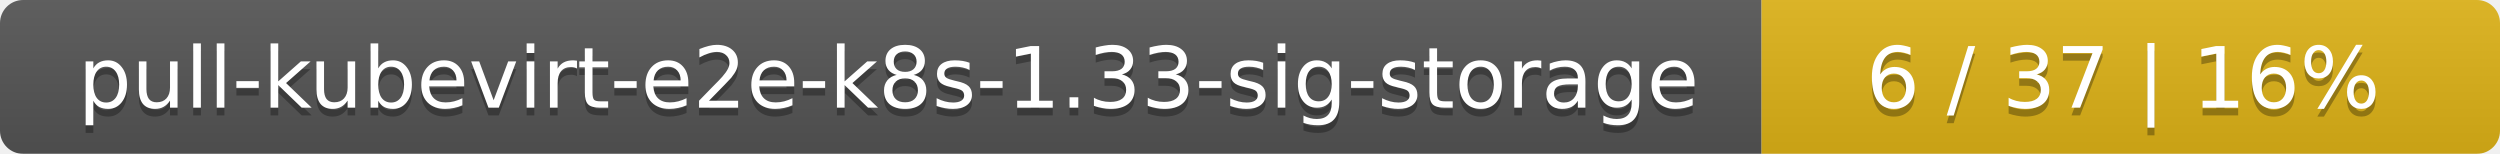
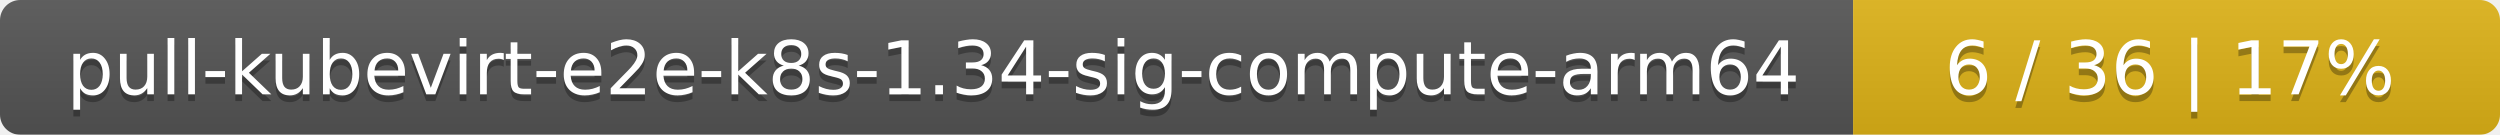
- <svg xmlns="http://www.w3.org/2000/svg" width="325" height="20">
+ <svg xmlns="http://www.w3.org/2000/svg" width="371" height="20">
  <linearGradient id="smooth" x2="0" y2="100%">
    <stop offset="0" stop-color="#bbb" stop-opacity=".1" />
    <stop offset="1" stop-opacity=".1" />
  </linearGradient>
  <mask id="round">
-     <rect width="325" height="20" rx="3" fill="#fff" />
+     <rect width="371" height="20" rx="3" fill="#fff" />
  </mask>
  <g mask="url(#round)">
-     <rect width="229" height="20" fill="#555" />
-     <rect x="229" width="96" height="20" fill="#dfb317" />
-     <rect width="325" height="20" fill="url(#smooth)" />
+     <rect width="275" height="20" fill="#555" />
+     <rect x="275" width="96" height="20" fill="#dfb317" />
+     <rect width="371" height="20" fill="url(#smooth)" />
  </g>
  <g fill="#fff" text-anchor="middle" font-family="DejaVu Sans,Verdana,Geneva,sans-serif" font-size="11">
-     <text x="115.5" y="15" fill="#010101" fill-opacity=".3">pull-kubevirt-e2e-k8s-1.33-sig-storage</text>
-     <text x="115.5" y="14">pull-kubevirt-e2e-k8s-1.33-sig-storage</text>
-     <text x="276" y="15" fill="#010101" fill-opacity=".3">6 / 37    |    16%</text>
-     <text x="276" y="14">6 / 37    |    16%</text>
+     <text x="138.5" y="15" fill="#010101" fill-opacity=".3">pull-kubevirt-e2e-k8s-1.34-sig-compute-arm64</text>
+     <text x="138.5" y="14">pull-kubevirt-e2e-k8s-1.34-sig-compute-arm64</text>
+     <text x="322" y="15" fill="#010101" fill-opacity=".3">6 / 36    |    17%</text>
+     <text x="322" y="14">6 / 36    |    17%</text>
  </g>
</svg>
